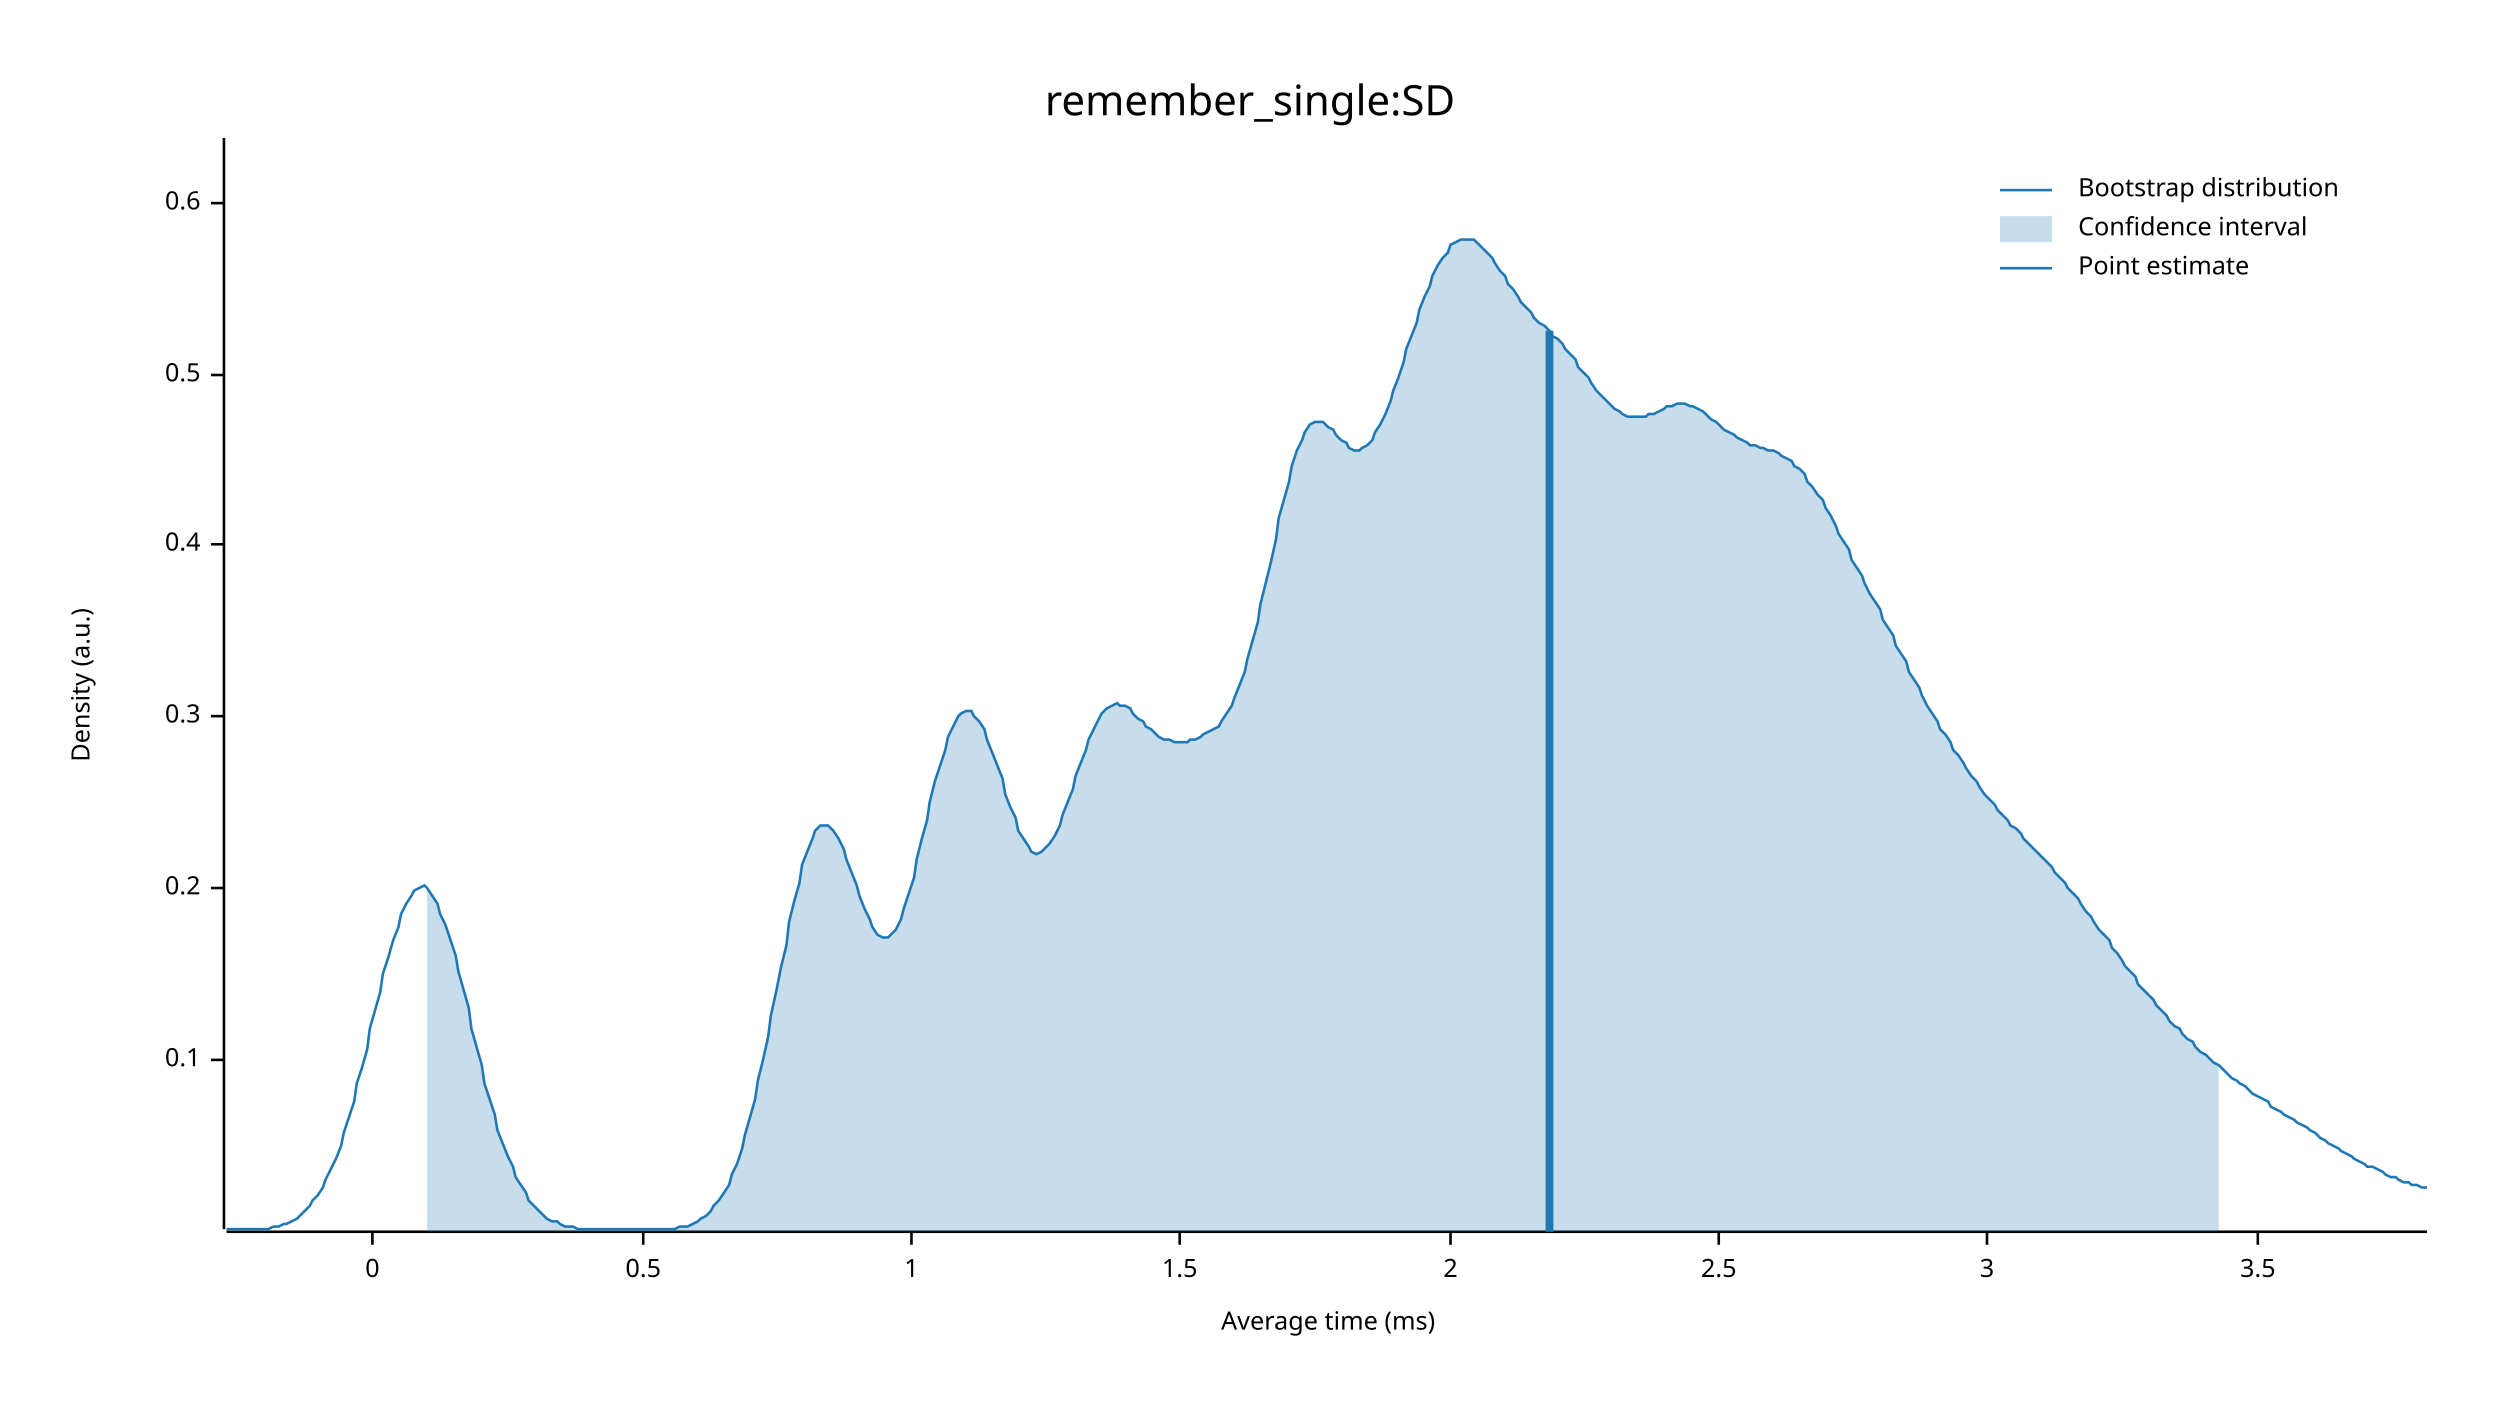
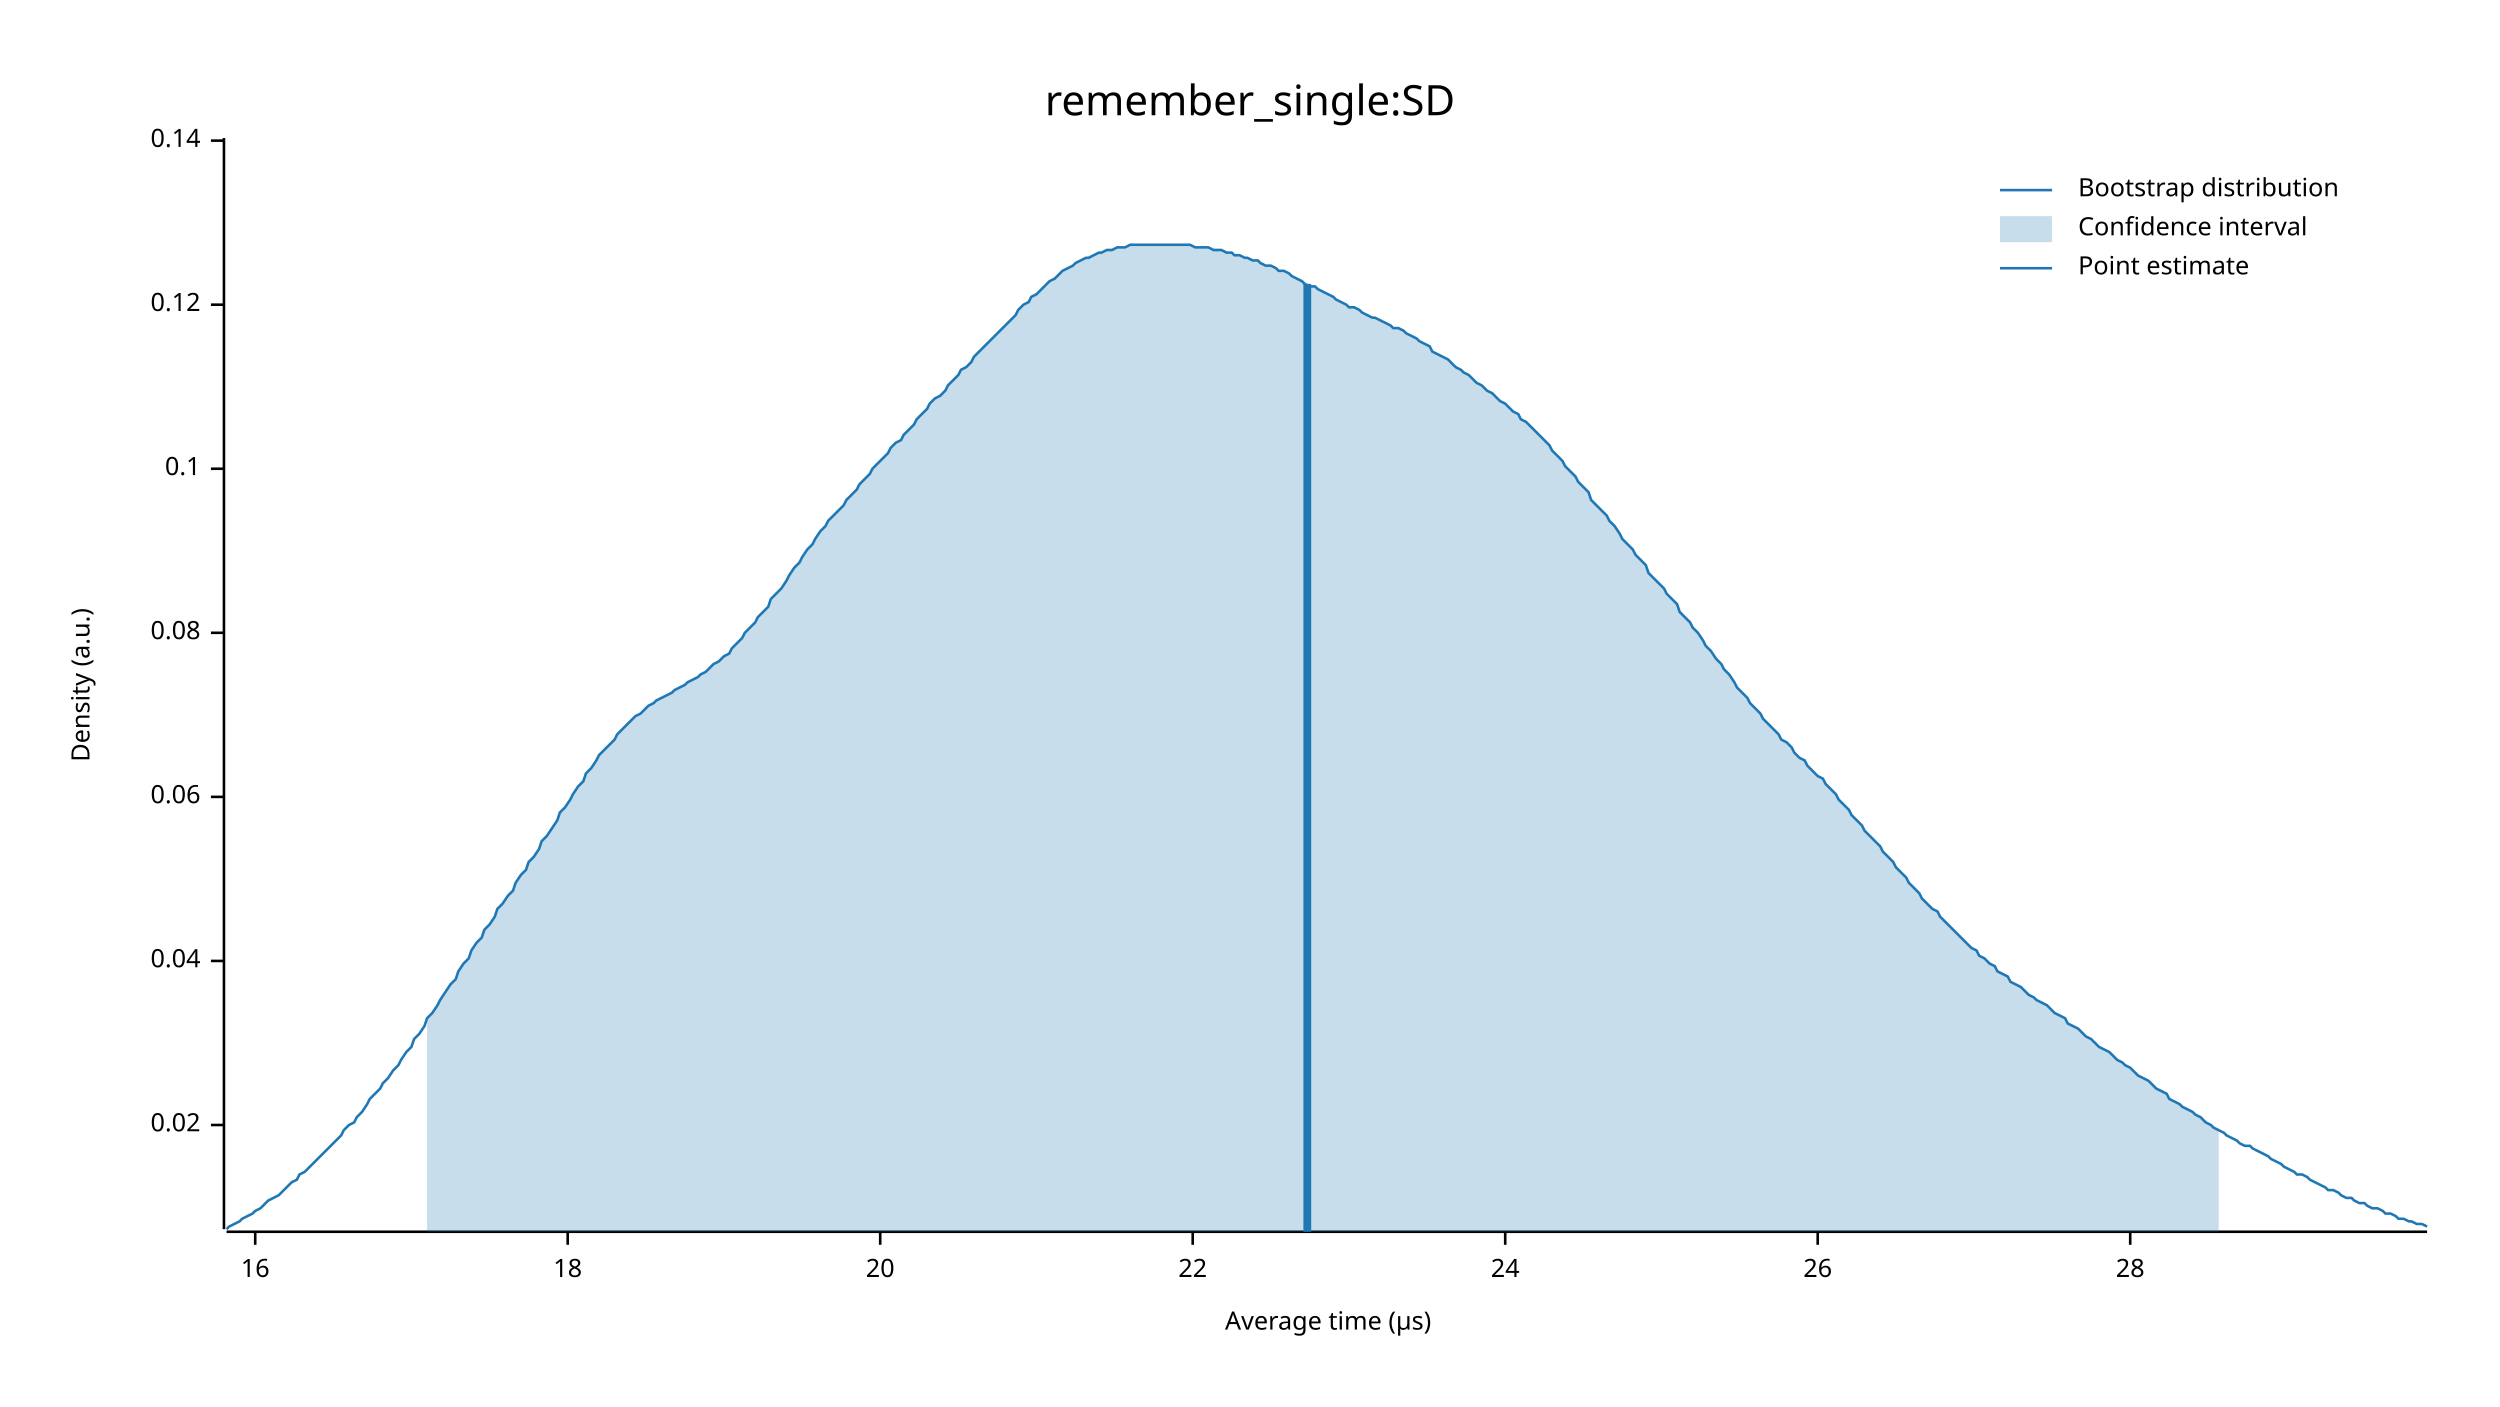
<svg xmlns="http://www.w3.org/2000/svg" width="960" height="540" viewBox="0 0 960 540">
  <text x="480" y="32" dy="0.76em" text-anchor="middle" font-family="sans-serif" font-size="16.129" opacity="1" fill="#000000">
remember_single:SD
</text>
  <text x="27" y="263" dy="0.76em" text-anchor="middle" font-family="sans-serif" font-size="9.677" opacity="1" fill="#000000" transform="rotate(270, 27, 263)">
Density (a.u.)
</text>
  <text x="510" y="513" dy="-0.5ex" text-anchor="middle" font-family="sans-serif" font-size="9.677" opacity="1" fill="#000000">
- Average time (ms)
+ Average time (µs)
</text>
  <polyline fill="none" opacity="1" stroke="#000000" stroke-width="1" points="86,53 86,472 " />
-   <text x="77" y="407" dy="0.5ex" text-anchor="end" font-family="sans-serif" font-size="9.677" opacity="1" fill="#000000">
+   <text x="77" y="432" dy="0.5ex" text-anchor="end" font-family="sans-serif" font-size="9.677" opacity="1" fill="#000000">
+ 0.02
+ </text>
+   <polyline fill="none" opacity="1" stroke="#000000" stroke-width="1" points="81,432 86,432 " />
+   <text x="77" y="369" dy="0.5ex" text-anchor="end" font-family="sans-serif" font-size="9.677" opacity="1" fill="#000000">
+ 0.04
+ </text>
+   <polyline fill="none" opacity="1" stroke="#000000" stroke-width="1" points="81,369 86,369 " />
+   <text x="77" y="306" dy="0.5ex" text-anchor="end" font-family="sans-serif" font-size="9.677" opacity="1" fill="#000000">
+ 0.06
+ </text>
+   <polyline fill="none" opacity="1" stroke="#000000" stroke-width="1" points="81,306 86,306 " />
+   <text x="77" y="243" dy="0.5ex" text-anchor="end" font-family="sans-serif" font-size="9.677" opacity="1" fill="#000000">
+ 0.08
+ </text>
+   <polyline fill="none" opacity="1" stroke="#000000" stroke-width="1" points="81,243 86,243 " />
+   <text x="77" y="180" dy="0.5ex" text-anchor="end" font-family="sans-serif" font-size="9.677" opacity="1" fill="#000000">
0.1
</text>
-   <polyline fill="none" opacity="1" stroke="#000000" stroke-width="1" points="81,407 86,407 " />
-   <text x="77" y="341" dy="0.5ex" text-anchor="end" font-family="sans-serif" font-size="9.677" opacity="1" fill="#000000">
- 0.2
+   <polyline fill="none" opacity="1" stroke="#000000" stroke-width="1" points="81,180 86,180 " />
+   <text x="77" y="117" dy="0.5ex" text-anchor="end" font-family="sans-serif" font-size="9.677" opacity="1" fill="#000000">
+ 0.12
</text>
-   <polyline fill="none" opacity="1" stroke="#000000" stroke-width="1" points="81,341 86,341 " />
-   <text x="77" y="275" dy="0.5ex" text-anchor="end" font-family="sans-serif" font-size="9.677" opacity="1" fill="#000000">
- 0.3
+   <polyline fill="none" opacity="1" stroke="#000000" stroke-width="1" points="81,117 86,117 " />
+   <text x="77" y="54" dy="0.5ex" text-anchor="end" font-family="sans-serif" font-size="9.677" opacity="1" fill="#000000">
+ 0.14
</text>
-   <polyline fill="none" opacity="1" stroke="#000000" stroke-width="1" points="81,275 86,275 " />
-   <text x="77" y="209" dy="0.5ex" text-anchor="end" font-family="sans-serif" font-size="9.677" opacity="1" fill="#000000">
- 0.4
+   <polyline fill="none" opacity="1" stroke="#000000" stroke-width="1" points="81,54 86,54 " />
+   <polyline fill="none" opacity="1" stroke="#000000" stroke-width="1" points="87,473 932,473 " />
+   <text x="98" y="483" dy="0.76em" text-anchor="middle" font-family="sans-serif" font-size="9.677" opacity="1" fill="#000000">
+ 16
</text>
-   <polyline fill="none" opacity="1" stroke="#000000" stroke-width="1" points="81,209 86,209 " />
-   <text x="77" y="144" dy="0.5ex" text-anchor="end" font-family="sans-serif" font-size="9.677" opacity="1" fill="#000000">
- 0.5
+   <polyline fill="none" opacity="1" stroke="#000000" stroke-width="1" points="98,473 98,478 " />
+   <text x="218" y="483" dy="0.76em" text-anchor="middle" font-family="sans-serif" font-size="9.677" opacity="1" fill="#000000">
+ 18
</text>
-   <polyline fill="none" opacity="1" stroke="#000000" stroke-width="1" points="81,144 86,144 " />
-   <text x="77" y="78" dy="0.5ex" text-anchor="end" font-family="sans-serif" font-size="9.677" opacity="1" fill="#000000">
- 0.6
+   <polyline fill="none" opacity="1" stroke="#000000" stroke-width="1" points="218,473 218,478 " />
+   <text x="338" y="483" dy="0.76em" text-anchor="middle" font-family="sans-serif" font-size="9.677" opacity="1" fill="#000000">
+ 20
</text>
-   <polyline fill="none" opacity="1" stroke="#000000" stroke-width="1" points="81,78 86,78 " />
-   <polyline fill="none" opacity="1" stroke="#000000" stroke-width="1" points="87,473 932,473 " />
-   <text x="143" y="483" dy="0.76em" text-anchor="middle" font-family="sans-serif" font-size="9.677" opacity="1" fill="#000000">
- 0
+   <polyline fill="none" opacity="1" stroke="#000000" stroke-width="1" points="338,473 338,478 " />
+   <text x="458" y="483" dy="0.76em" text-anchor="middle" font-family="sans-serif" font-size="9.677" opacity="1" fill="#000000">
+ 22
</text>
-   <polyline fill="none" opacity="1" stroke="#000000" stroke-width="1" points="143,473 143,478 " />
-   <text x="247" y="483" dy="0.76em" text-anchor="middle" font-family="sans-serif" font-size="9.677" opacity="1" fill="#000000">
- 0.5
+   <polyline fill="none" opacity="1" stroke="#000000" stroke-width="1" points="458,473 458,478 " />
+   <text x="578" y="483" dy="0.76em" text-anchor="middle" font-family="sans-serif" font-size="9.677" opacity="1" fill="#000000">
+ 24
</text>
-   <polyline fill="none" opacity="1" stroke="#000000" stroke-width="1" points="247,473 247,478 " />
-   <text x="350" y="483" dy="0.76em" text-anchor="middle" font-family="sans-serif" font-size="9.677" opacity="1" fill="#000000">
- 1
+   <polyline fill="none" opacity="1" stroke="#000000" stroke-width="1" points="578,473 578,478 " />
+   <text x="698" y="483" dy="0.76em" text-anchor="middle" font-family="sans-serif" font-size="9.677" opacity="1" fill="#000000">
+ 26
</text>
-   <polyline fill="none" opacity="1" stroke="#000000" stroke-width="1" points="350,473 350,478 " />
-   <text x="453" y="483" dy="0.76em" text-anchor="middle" font-family="sans-serif" font-size="9.677" opacity="1" fill="#000000">
- 1.5
+   <polyline fill="none" opacity="1" stroke="#000000" stroke-width="1" points="698,473 698,478 " />
+   <text x="818" y="483" dy="0.76em" text-anchor="middle" font-family="sans-serif" font-size="9.677" opacity="1" fill="#000000">
+ 28
</text>
-   <polyline fill="none" opacity="1" stroke="#000000" stroke-width="1" points="453,473 453,478 " />
-   <text x="557" y="483" dy="0.76em" text-anchor="middle" font-family="sans-serif" font-size="9.677" opacity="1" fill="#000000">
- 2
- </text>
-   <polyline fill="none" opacity="1" stroke="#000000" stroke-width="1" points="557,473 557,478 " />
-   <text x="660" y="483" dy="0.76em" text-anchor="middle" font-family="sans-serif" font-size="9.677" opacity="1" fill="#000000">
- 2.5
- </text>
-   <polyline fill="none" opacity="1" stroke="#000000" stroke-width="1" points="660,473 660,478 " />
-   <text x="763" y="483" dy="0.76em" text-anchor="middle" font-family="sans-serif" font-size="9.677" opacity="1" fill="#000000">
- 3
- </text>
-   <polyline fill="none" opacity="1" stroke="#000000" stroke-width="1" points="763,473 763,478 " />
-   <text x="867" y="483" dy="0.76em" text-anchor="middle" font-family="sans-serif" font-size="9.677" opacity="1" fill="#000000">
- 3.5
- </text>
-   <polyline fill="none" opacity="1" stroke="#000000" stroke-width="1" points="867,473 867,478 " />
-   <polyline fill="none" opacity="1" stroke="#1F78B4" stroke-width="1" points="87,472 88,472 90,472 92,472 93,472 95,472 97,472 98,472 100,472 102,472 103,472 105,471 107,471 109,470 110,470 112,469 114,468 115,467 117,465 119,463 120,461 122,459 124,456 125,453 127,449 129,445 131,440 132,435 134,429 136,423 137,416 139,410 141,403 142,395 144,388 146,381 147,374 149,368 151,361 153,356 154,351 156,347 158,344 159,342 161,341 163,340 164,341 166,344 168,347 169,351 171,355 173,361 175,367 176,373 178,380 180,387 181,395 183,402 185,409 186,416 188,422 190,428 191,434 193,439 195,444 197,448 198,452 200,455 202,458 203,461 205,463 207,465 208,466 210,468 212,469 214,469 215,470 217,471 219,471 220,471 222,472 224,472 225,472 227,472 229,472 230,472 232,472 234,472 236,472 237,472 239,472 241,472 242,472 244,472 246,472 247,472 249,472 251,472 252,472 254,472 256,472 258,472 259,472 261,471 263,471 264,471 266,470 268,469 269,468 271,467 273,465 274,463 276,461 278,458 280,455 281,451 283,447 285,441 286,436 288,429 290,422 291,415 293,407 295,398 296,390 298,381 300,371 302,363 303,354 305,346 307,339 308,332 310,327 312,322 313,319 315,317 317,317 318,317 320,319 322,322 324,326 325,330 327,335 329,340 330,344 332,349 334,353 335,356 337,359 339,360 341,360 342,359 344,357 346,353 347,349 349,343 351,337 352,330 354,322 356,315 357,308 359,300 361,294 363,288 364,283 366,279 368,275 369,274 371,273 373,273 374,275 376,277 378,280 379,284 381,289 383,294 385,299 386,305 388,310 390,314 391,319 393,322 395,325 396,327 398,328 400,327 401,326 403,324 405,321 407,317 408,313 410,308 412,303 413,298 415,293 417,288 418,284 420,280 422,276 423,274 425,272 427,271 429,270 430,271 432,271 434,272 435,274 437,276 439,277 440,279 442,280 444,282 445,283 447,284 449,284 451,285 452,285 454,285 456,285 457,284 459,284 461,283 462,282 464,281 466,280 468,279 469,277 471,274 473,271 474,268 476,263 478,258 479,253 481,246 483,239 484,232 486,224 488,216 490,207 491,199 493,192 495,185 496,179 498,173 500,169 501,166 503,163 505,162 506,162 508,162 510,164 512,165 513,167 515,169 517,170 518,172 520,173 522,173 523,172 525,171 527,169 528,166 530,163 532,159 534,154 535,150 537,145 539,139 540,134 542,129 544,124 545,119 547,114 549,110 550,106 552,102 554,99 556,97 557,94 559,93 561,92 562,92 564,92 566,92 567,93 569,95 571,97 573,99 574,101 576,104 578,106 579,109 581,111 583,114 584,116 586,118 588,120 589,122 591,124 593,125 595,127 596,129 598,130 600,132 601,134 603,136 605,138 606,141 608,143 610,145 611,147 613,150 615,152 617,154 618,155 620,157 622,158 623,159 625,160 627,160 628,160 630,160 632,160 633,159 635,159 637,158 639,157 640,156 642,156 644,155 645,155 647,155 649,156 650,156 652,157 654,158 655,159 657,161 659,162 661,164 662,165 664,166 666,167 667,168 669,169 671,170 672,171 674,171 676,172 677,172 679,173 681,173 683,174 684,175 686,176 688,177 689,179 691,180 693,182 694,185 696,187 698,190 700,192 701,195 703,198 705,202 706,205 708,208 710,211 711,215 713,218 715,221 716,224 718,228 720,231 722,234 723,238 725,241 727,244 728,248 730,251 732,254 733,258 735,261 737,264 738,267 740,271 742,274 744,277 745,280 747,282 749,285 750,288 752,290 754,293 755,295 757,298 759,300 760,302 762,305 764,307 766,309 767,311 769,313 771,315 772,317 774,318 776,320 777,322 779,324 781,326 782,327 784,329 786,331 788,333 789,335 791,337 793,339 794,341 796,343 798,345 799,347 801,350 803,352 804,354 806,357 808,359 810,361 811,364 813,366 815,369 816,371 818,373 820,375 821,378 823,380 825,382 827,384 828,386 830,388 832,390 833,392 835,394 837,395 838,397 840,399 842,400 843,402 845,404 847,405 849,407 850,408 852,409 854,411 855,412 857,414 859,415 860,416 862,417 864,419 865,420 867,421 869,422 871,423 872,425 874,426 876,427 877,428 879,429 881,430 882,431 884,432 886,433 887,434 889,435 891,437 893,438 894,439 896,440 898,441 899,442 901,443 903,444 904,445 906,446 908,447 909,448 911,448 913,449 915,450 916,451 918,452 920,452 921,453 923,454 925,454 926,455 928,455 930,456 932,456 " />
-   <polygon opacity="0.25" fill="#1F78B4" points="164,341 166,344 168,347 169,351 171,355 173,361 175,367 176,373 178,380 180,387 181,395 183,402 185,409 186,416 188,422 190,428 191,434 193,439 195,444 197,448 198,452 200,455 202,458 203,461 205,463 207,465 208,466 210,468 212,469 214,469 215,470 217,471 219,471 220,471 222,472 224,472 225,472 227,472 229,472 230,472 232,472 234,472 236,472 237,472 239,472 241,472 242,472 244,472 246,472 247,472 249,472 251,472 252,472 254,472 256,472 258,472 259,472 261,471 263,471 264,471 266,470 268,469 269,468 271,467 273,465 274,463 276,461 278,458 280,455 281,451 283,447 285,441 286,436 288,429 290,422 291,415 293,407 295,398 296,390 298,381 300,371 302,363 303,354 305,346 307,339 308,332 310,327 312,322 313,319 315,317 317,317 318,317 320,319 322,322 324,326 325,330 327,335 329,340 330,344 332,349 334,353 335,356 337,359 339,360 341,360 342,359 344,357 346,353 347,349 349,343 351,337 352,330 354,322 356,315 357,308 359,300 361,294 363,288 364,283 366,279 368,275 369,274 371,273 373,273 374,275 376,277 378,280 379,284 381,289 383,294 385,299 386,305 388,310 390,314 391,319 393,322 395,325 396,327 398,328 400,327 401,326 403,324 405,321 407,317 408,313 410,308 412,303 413,298 415,293 417,288 418,284 420,280 422,276 423,274 425,272 427,271 429,270 430,271 432,271 434,272 435,274 437,276 439,277 440,279 442,280 444,282 445,283 447,284 449,284 451,285 452,285 454,285 456,285 457,284 459,284 461,283 462,282 464,281 466,280 468,279 469,277 471,274 473,271 474,268 476,263 478,258 479,253 481,246 483,239 484,232 486,224 488,216 490,207 491,199 493,192 495,185 496,179 498,173 500,169 501,166 503,163 505,162 506,162 508,162 510,164 512,165 513,167 515,169 517,170 518,172 520,173 522,173 523,172 525,171 527,169 528,166 530,163 532,159 534,154 535,150 537,145 539,139 540,134 542,129 544,124 545,119 547,114 549,110 550,106 552,102 554,99 556,97 557,94 559,93 561,92 562,92 564,92 566,92 567,93 569,95 571,97 573,99 574,101 576,104 578,106 579,109 581,111 583,114 584,116 586,118 588,120 589,122 591,124 593,125 595,127 596,129 598,130 600,132 601,134 603,136 605,138 606,141 608,143 610,145 611,147 613,150 615,152 617,154 618,155 620,157 622,158 623,159 625,160 627,160 628,160 630,160 632,160 633,159 635,159 637,158 639,157 640,156 642,156 644,155 645,155 647,155 649,156 650,156 652,157 654,158 655,159 657,161 659,162 661,164 662,165 664,166 666,167 667,168 669,169 671,170 672,171 674,171 676,172 677,172 679,173 681,173 683,174 684,175 686,176 688,177 689,179 691,180 693,182 694,185 696,187 698,190 700,192 701,195 703,198 705,202 706,205 708,208 710,211 711,215 713,218 715,221 716,224 718,228 720,231 722,234 723,238 725,241 727,244 728,248 730,251 732,254 733,258 735,261 737,264 738,267 740,271 742,274 744,277 745,280 747,282 749,285 750,288 752,290 754,293 755,295 757,298 759,300 760,302 762,305 764,307 766,309 767,311 769,313 771,315 772,317 774,318 776,320 777,322 779,324 781,326 782,327 784,329 786,331 788,333 789,335 791,337 793,339 794,341 796,343 798,345 799,347 801,350 803,352 804,354 806,357 808,359 810,361 811,364 813,366 815,369 816,371 818,373 820,375 821,378 823,380 825,382 827,384 828,386 830,388 832,390 833,392 835,394 837,395 838,397 840,399 842,400 843,402 845,404 847,405 849,407 850,408 852,409 852,473 164,473 " />
-   <polyline fill="none" opacity="1" stroke="#1F78B4" stroke-width="3" points="595,473 595,127 " />
+   <polyline fill="none" opacity="1" stroke="#000000" stroke-width="1" points="818,473 818,478 " />
+   <polyline fill="none" opacity="1" stroke="#1F78B4" stroke-width="1" points="87,472 88,471 90,470 92,469 93,468 95,467 97,466 98,465 100,464 102,462 103,461 105,460 107,459 109,457 110,456 112,454 114,453 115,451 117,450 119,448 120,447 122,445 124,443 125,442 127,440 129,438 131,436 132,434 134,432 136,431 137,429 139,427 141,424 142,422 144,420 146,418 147,416 149,414 151,411 153,409 154,407 156,404 158,402 159,399 161,397 163,394 164,391 166,389 168,386 169,384 171,381 173,378 175,376 176,373 178,370 180,368 181,365 183,362 185,360 186,357 188,355 190,352 191,349 193,347 195,344 197,342 198,339 200,336 202,334 203,331 205,329 207,326 208,323 210,321 212,318 214,315 215,312 217,310 219,307 220,305 222,302 224,300 225,297 227,295 229,292 230,290 232,288 234,286 236,284 237,282 239,280 241,278 242,277 244,275 246,274 247,273 249,271 251,270 252,269 254,268 256,267 258,266 259,265 261,264 263,263 264,262 266,261 268,260 269,259 271,258 273,256 274,255 276,254 278,252 280,251 281,249 283,247 285,245 286,243 288,241 290,239 291,237 293,235 295,233 296,230 298,228 300,226 302,223 303,221 305,218 307,216 308,214 310,211 312,209 313,207 315,204 317,202 318,200 320,198 322,196 324,194 325,192 327,190 329,188 330,186 332,184 334,182 335,180 337,178 339,176 341,174 342,172 344,170 346,169 347,167 349,165 351,163 352,161 354,159 356,157 357,155 359,153 361,152 363,150 364,148 366,146 368,144 369,142 371,141 373,139 374,137 376,135 378,133 379,132 381,130 383,128 385,126 386,125 388,123 390,121 391,119 393,117 395,116 396,114 398,113 400,111 401,110 403,108 405,107 407,105 408,104 410,103 412,102 413,101 415,100 417,99 418,99 420,98 422,97 423,97 425,96 427,96 429,95 430,95 432,95 434,94 435,94 437,94 439,94 440,94 442,94 444,94 445,94 447,94 449,94 451,94 452,94 454,94 456,94 457,94 459,95 461,95 462,95 464,95 466,96 468,96 469,96 471,97 473,97 474,98 476,98 478,99 479,99 481,100 483,100 484,101 486,102 488,102 490,103 491,104 493,104 495,105 496,106 498,107 500,108 501,109 503,110 505,110 506,111 508,112 510,113 512,114 513,115 515,116 517,117 518,118 520,118 522,119 523,120 525,121 527,122 528,122 530,123 532,124 534,125 535,126 537,126 539,127 540,128 542,129 544,130 545,131 547,132 549,133 550,135 552,136 554,137 556,138 557,139 559,141 561,142 562,143 564,144 566,146 567,147 569,148 571,150 573,151 574,152 576,154 578,155 579,156 581,158 583,159 584,161 586,162 588,164 589,165 591,167 593,169 595,171 596,173 598,175 600,177 601,179 603,181 605,183 606,185 608,187 610,189 611,192 613,194 615,196 617,198 618,200 620,202 622,205 623,207 625,209 627,211 628,213 630,215 632,217 633,220 635,222 637,224 639,226 640,228 642,230 644,232 645,235 647,237 649,239 650,241 652,243 654,246 655,248 657,250 659,253 661,255 662,257 664,259 666,262 667,264 669,266 671,268 672,270 674,272 676,274 677,276 679,278 681,280 683,282 684,284 686,285 688,287 689,289 691,291 693,292 694,294 696,296 698,298 700,299 701,301 703,303 705,305 706,307 708,309 710,311 711,313 713,315 715,317 716,319 718,321 720,323 722,325 723,327 725,329 727,331 728,333 730,335 732,337 733,339 735,341 737,343 738,345 740,347 742,349 744,350 745,352 747,354 749,356 750,357 752,359 754,361 755,362 757,364 759,365 760,367 762,368 764,370 766,371 767,373 769,374 771,375 772,377 774,378 776,379 777,380 779,382 781,383 782,384 784,385 786,386 788,388 789,389 791,390 793,391 794,393 796,394 798,395 799,396 801,398 803,399 804,400 806,402 808,403 810,404 811,405 813,407 815,408 816,409 818,410 820,412 821,413 823,414 825,415 827,417 828,418 830,419 832,420 833,422 835,423 837,424 838,425 840,426 842,427 843,428 845,429 847,431 849,432 850,433 852,434 854,435 855,436 857,437 859,438 860,439 862,440 864,440 865,441 867,442 869,443 871,444 872,445 874,446 876,447 877,448 879,449 881,450 882,451 884,451 886,452 887,453 889,454 891,455 893,456 894,457 896,457 898,458 899,459 901,460 903,460 904,461 906,462 908,462 909,463 911,464 913,464 915,465 916,466 918,466 920,467 921,468 923,468 925,469 926,469 928,470 930,470 932,471 " />
+   <polygon opacity="0.25" fill="#1F78B4" points="164,391 166,389 168,386 169,384 171,381 173,378 175,376 176,373 178,370 180,368 181,365 183,362 185,360 186,357 188,355 190,352 191,349 193,347 195,344 197,342 198,339 200,336 202,334 203,331 205,329 207,326 208,323 210,321 212,318 214,315 215,312 217,310 219,307 220,305 222,302 224,300 225,297 227,295 229,292 230,290 232,288 234,286 236,284 237,282 239,280 241,278 242,277 244,275 246,274 247,273 249,271 251,270 252,269 254,268 256,267 258,266 259,265 261,264 263,263 264,262 266,261 268,260 269,259 271,258 273,256 274,255 276,254 278,252 280,251 281,249 283,247 285,245 286,243 288,241 290,239 291,237 293,235 295,233 296,230 298,228 300,226 302,223 303,221 305,218 307,216 308,214 310,211 312,209 313,207 315,204 317,202 318,200 320,198 322,196 324,194 325,192 327,190 329,188 330,186 332,184 334,182 335,180 337,178 339,176 341,174 342,172 344,170 346,169 347,167 349,165 351,163 352,161 354,159 356,157 357,155 359,153 361,152 363,150 364,148 366,146 368,144 369,142 371,141 373,139 374,137 376,135 378,133 379,132 381,130 383,128 385,126 386,125 388,123 390,121 391,119 393,117 395,116 396,114 398,113 400,111 401,110 403,108 405,107 407,105 408,104 410,103 412,102 413,101 415,100 417,99 418,99 420,98 422,97 423,97 425,96 427,96 429,95 430,95 432,95 434,94 435,94 437,94 439,94 440,94 442,94 444,94 445,94 447,94 449,94 451,94 452,94 454,94 456,94 457,94 459,95 461,95 462,95 464,95 466,96 468,96 469,96 471,97 473,97 474,98 476,98 478,99 479,99 481,100 483,100 484,101 486,102 488,102 490,103 491,104 493,104 495,105 496,106 498,107 500,108 501,109 503,110 505,110 506,111 508,112 510,113 512,114 513,115 515,116 517,117 518,118 520,118 522,119 523,120 525,121 527,122 528,122 530,123 532,124 534,125 535,126 537,126 539,127 540,128 542,129 544,130 545,131 547,132 549,133 550,135 552,136 554,137 556,138 557,139 559,141 561,142 562,143 564,144 566,146 567,147 569,148 571,150 573,151 574,152 576,154 578,155 579,156 581,158 583,159 584,161 586,162 588,164 589,165 591,167 593,169 595,171 596,173 598,175 600,177 601,179 603,181 605,183 606,185 608,187 610,189 611,192 613,194 615,196 617,198 618,200 620,202 622,205 623,207 625,209 627,211 628,213 630,215 632,217 633,220 635,222 637,224 639,226 640,228 642,230 644,232 645,235 647,237 649,239 650,241 652,243 654,246 655,248 657,250 659,253 661,255 662,257 664,259 666,262 667,264 669,266 671,268 672,270 674,272 676,274 677,276 679,278 681,280 683,282 684,284 686,285 688,287 689,289 691,291 693,292 694,294 696,296 698,298 700,299 701,301 703,303 705,305 706,307 708,309 710,311 711,313 713,315 715,317 716,319 718,321 720,323 722,325 723,327 725,329 727,331 728,333 730,335 732,337 733,339 735,341 737,343 738,345 740,347 742,349 744,350 745,352 747,354 749,356 750,357 752,359 754,361 755,362 757,364 759,365 760,367 762,368 764,370 766,371 767,373 769,374 771,375 772,377 774,378 776,379 777,380 779,382 781,383 782,384 784,385 786,386 788,388 789,389 791,390 793,391 794,393 796,394 798,395 799,396 801,398 803,399 804,400 806,402 808,403 810,404 811,405 813,407 815,408 816,409 818,410 820,412 821,413 823,414 825,415 827,417 828,418 830,419 832,420 833,422 835,423 837,424 838,425 840,426 842,427 843,428 845,429 847,431 849,432 850,433 852,434 852,473 164,473 " />
+   <polyline fill="none" opacity="1" stroke="#1F78B4" stroke-width="3" points="502,473 502,109 " />
  <text x="798" y="68" dy="0.76em" text-anchor="start" font-family="sans-serif" font-size="9.677" opacity="1" fill="#000000">
Bootstrap distribution
</text>
  <text x="798" y="83" dy="0.76em" text-anchor="start" font-family="sans-serif" font-size="9.677" opacity="1" fill="#000000">
Confidence interval
</text>
  <text x="798" y="98" dy="0.76em" text-anchor="start" font-family="sans-serif" font-size="9.677" opacity="1" fill="#000000">
Point estimate
</text>
  <polyline fill="none" opacity="1" stroke="#1F78B4" stroke-width="1" points="768,73 788,73 " />
  <rect x="768" y="83" width="20" height="10" opacity="0.25" fill="#1F78B4" stroke="none" />
  <polyline fill="none" opacity="1" stroke="#1F78B4" stroke-width="1" points="768,103 788,103 " />
</svg>
